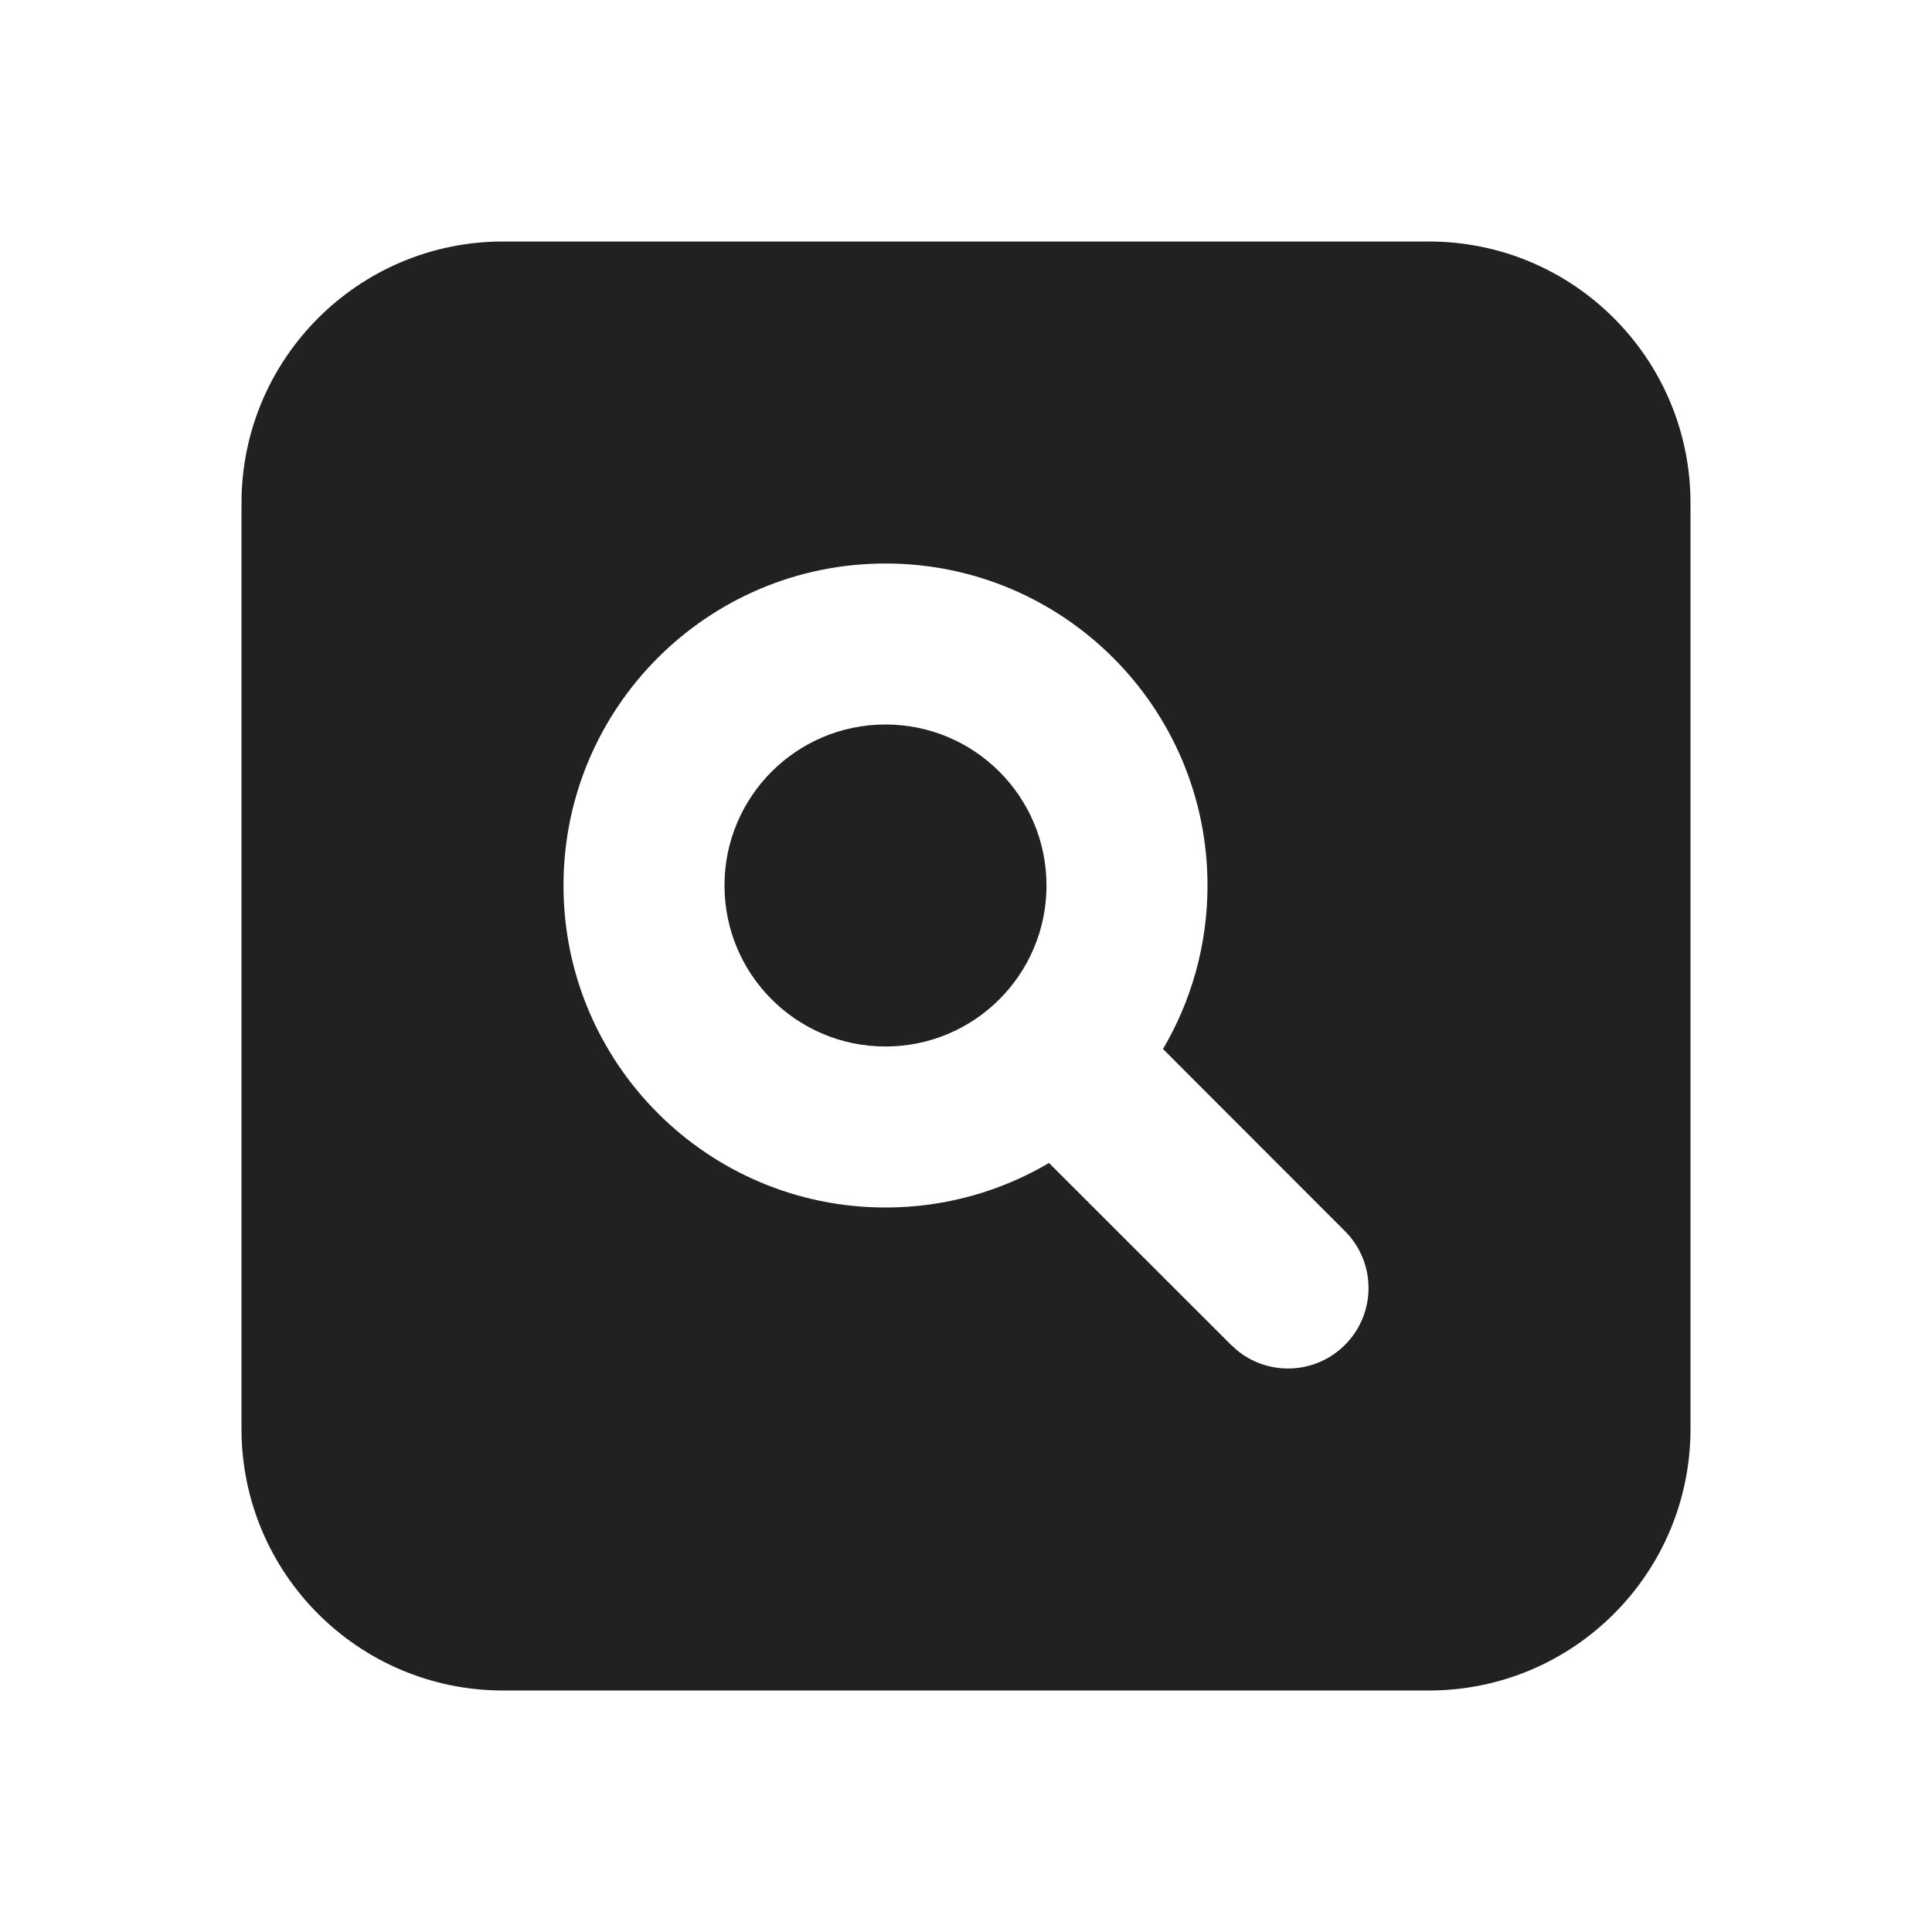
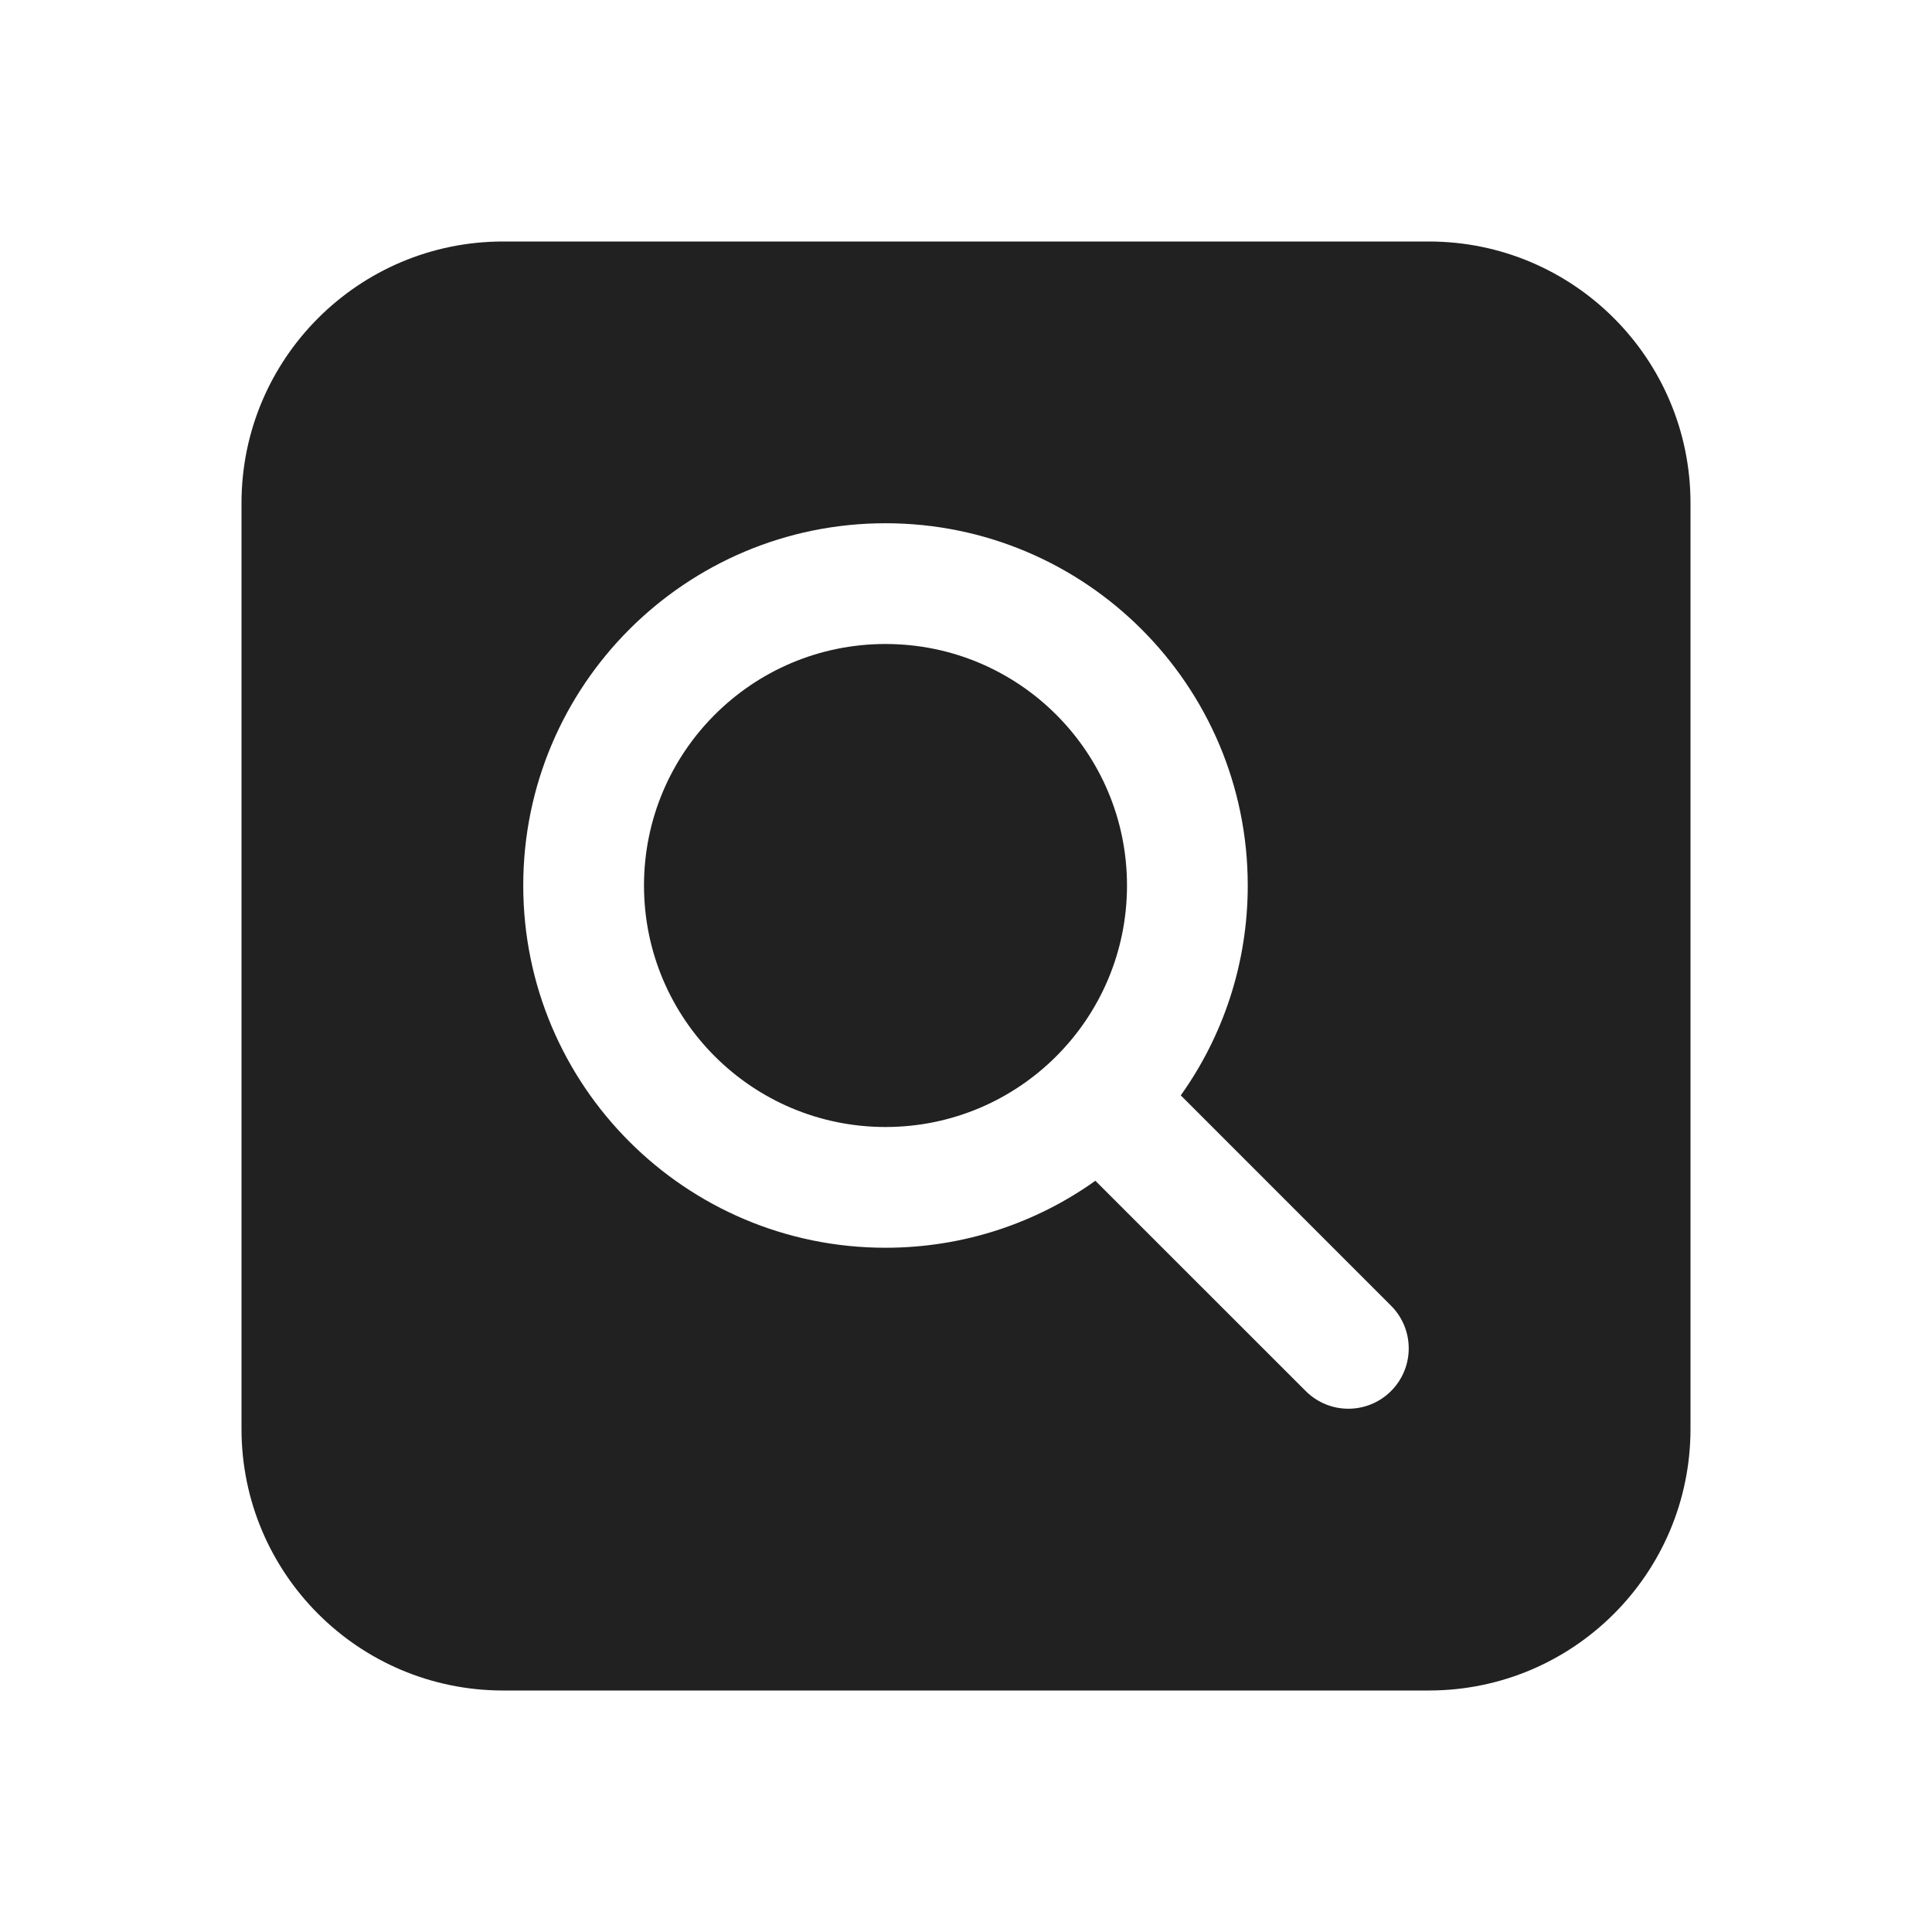
<svg xmlns="http://www.w3.org/2000/svg" width="24" height="24" viewBox="0 0 24 24" fill="none">
-   <path d="M17.75 3C19.545 3 21 4.455 21 6.25V17.75C21 19.545 19.545 21 17.75 21H6.25C4.455 21 3 19.545 3 17.75V6.25C3 4.455 4.455 3 6.25 3H17.75ZM11 7C8.791 7 7 8.791 7 11C7 13.209 8.791 15 11 15C11.741 15 12.436 14.798 13.031 14.447L15.293 16.707L15.387 16.79C15.779 17.095 16.347 17.068 16.707 16.707C17.098 16.317 17.098 15.683 16.707 15.293L14.447 13.031C14.798 12.436 15 11.741 15 11C15 8.791 13.209 7 11 7ZM11 9C12.105 9 13 9.895 13 11C13 12.105 12.105 13 11 13C9.895 13 9 12.105 9 11C9 9.895 9.895 9 11 9Z" fill="#212121" />
+   <path d="M11 14C12.657 14 14 12.657 14 11C14 9.343 12.657 8 11 8C9.343 8 8 9.343 8 11C8 12.657 9.343 14 11 14ZM3 6.25C3 4.455 4.455 3 6.25 3H17.75C19.545 3 21 4.455 21 6.25V17.75C21 19.545 19.545 21 17.75 21H6.25C4.455 21 3 19.545 3 17.75V6.25ZM11 15.5C11.972 15.5 12.872 15.192 13.607 14.668L16.22 17.28C16.513 17.573 16.987 17.573 17.28 17.28C17.573 16.987 17.573 16.513 17.28 16.22L14.668 13.607C15.192 12.872 15.5 11.972 15.5 11C15.5 8.515 13.485 6.5 11 6.5C8.515 6.5 6.5 8.515 6.5 11C6.5 13.485 8.515 15.5 11 15.5Z" fill="#212121" />
</svg>
